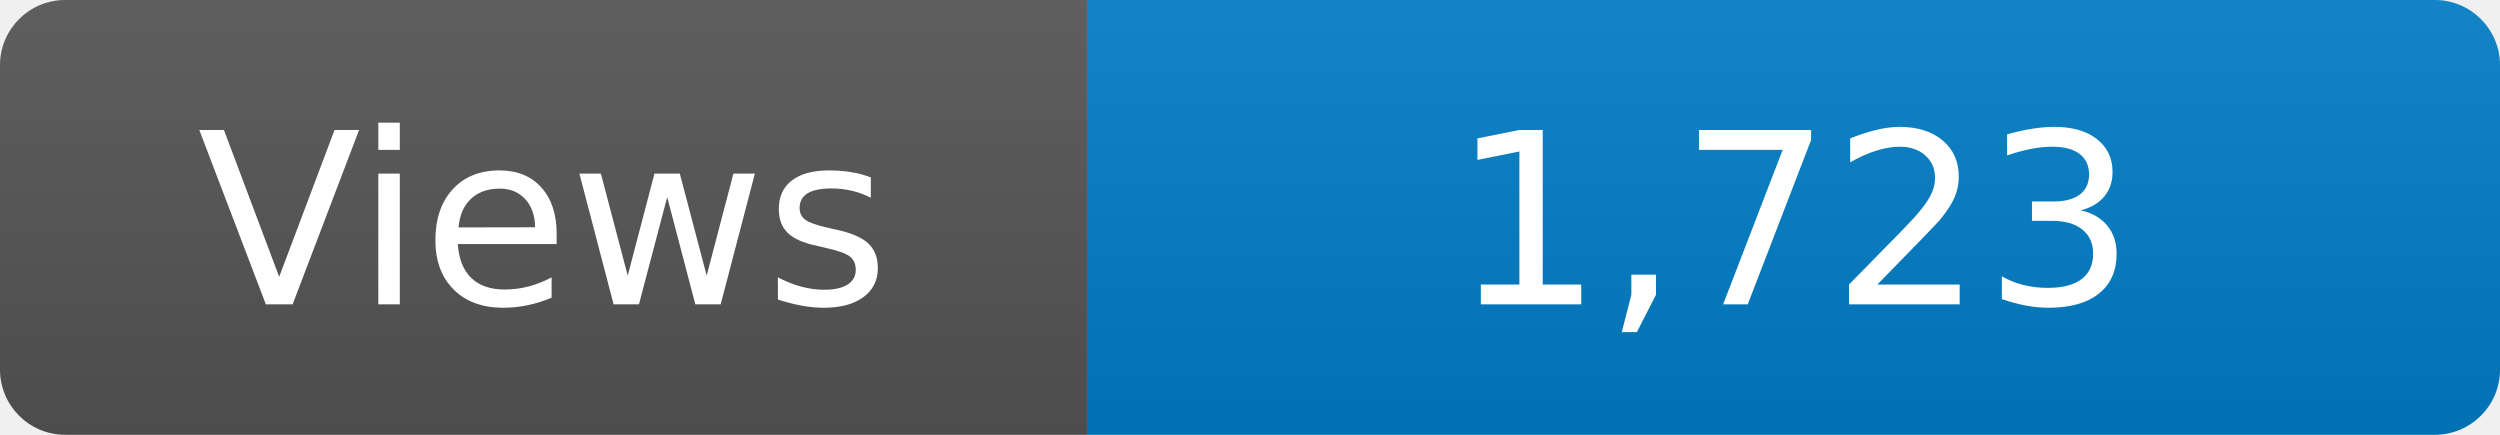
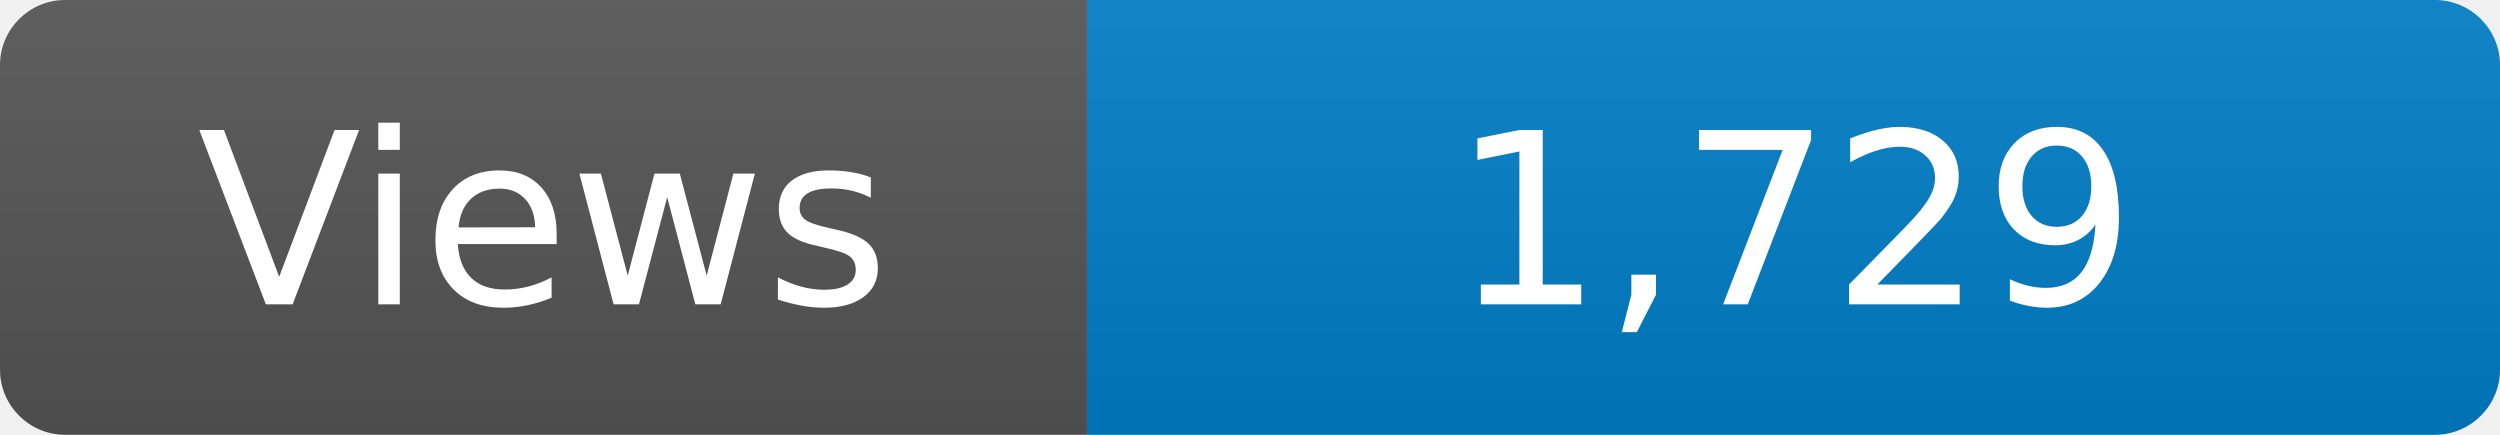
<svg xmlns="http://www.w3.org/2000/svg" width="115" height="20" role="img" aria-label="Maintained?: yes">
  <linearGradient id="s" x2="0" y2="100%">
    <stop offset="0" stop-color="#bbb" stop-opacity=".1" />
    <stop offset="1" stop-opacity=".1" />
  </linearGradient>
  <clipPath id="r">
    <rect width="115" height="20" rx="3" fill="#fff" />
  </clipPath>
  <g clip-path="url(#r)">
    <rect width="50" height="20" fill="#555" />
    <rect x="50" width="160" height="20" fill="#007ec6" />
    <rect width="115" height="20" fill="url(#s)" />
  </g>
  <g fill="#fff" text-anchor="middle" font-family="Verdana,Geneva,DejaVu Sans,sans-serif" font-size="110">
    <text x="250" y="140" transform="scale(.1)" fill="#fff">Views</text>
-     <text x="825" y="140" transform="scale(.1)" fill="#fff">1,723</text>
+     <text x="825" y="140" transform="scale(.1)" fill="#fff">1,729</text>
  </g>
</svg>
